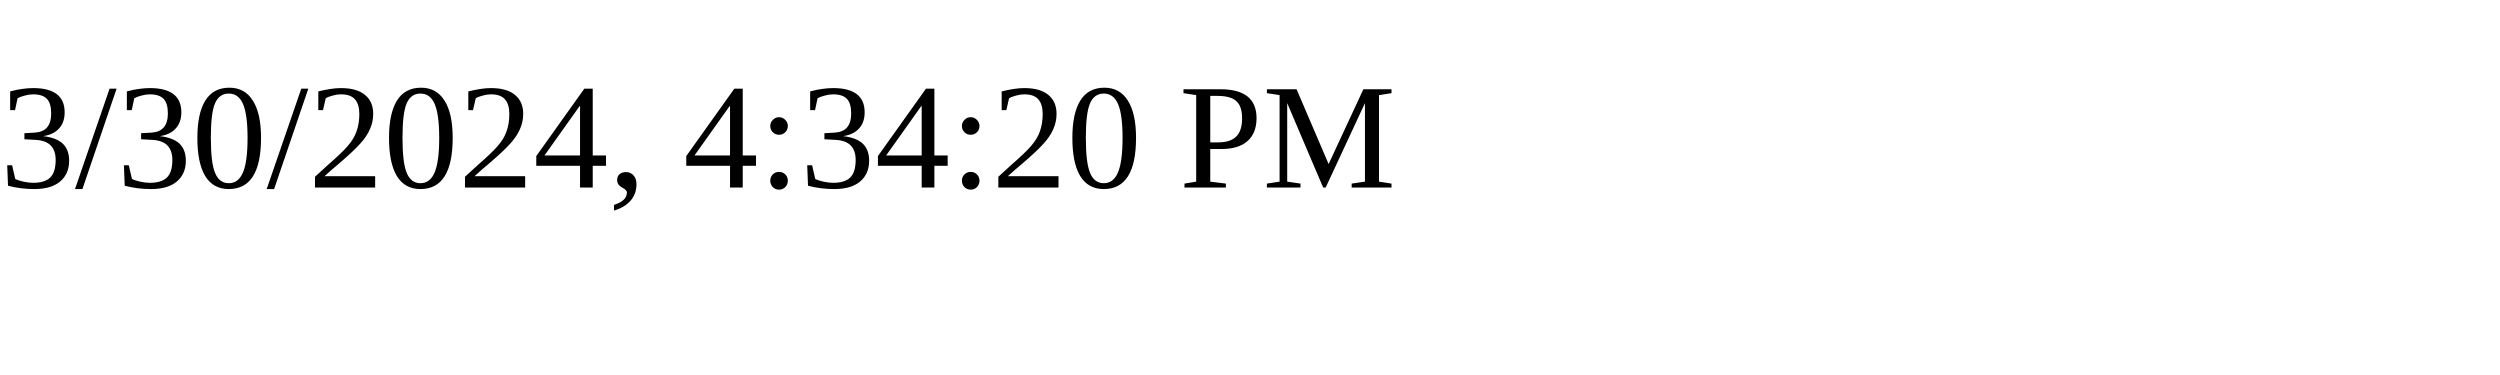
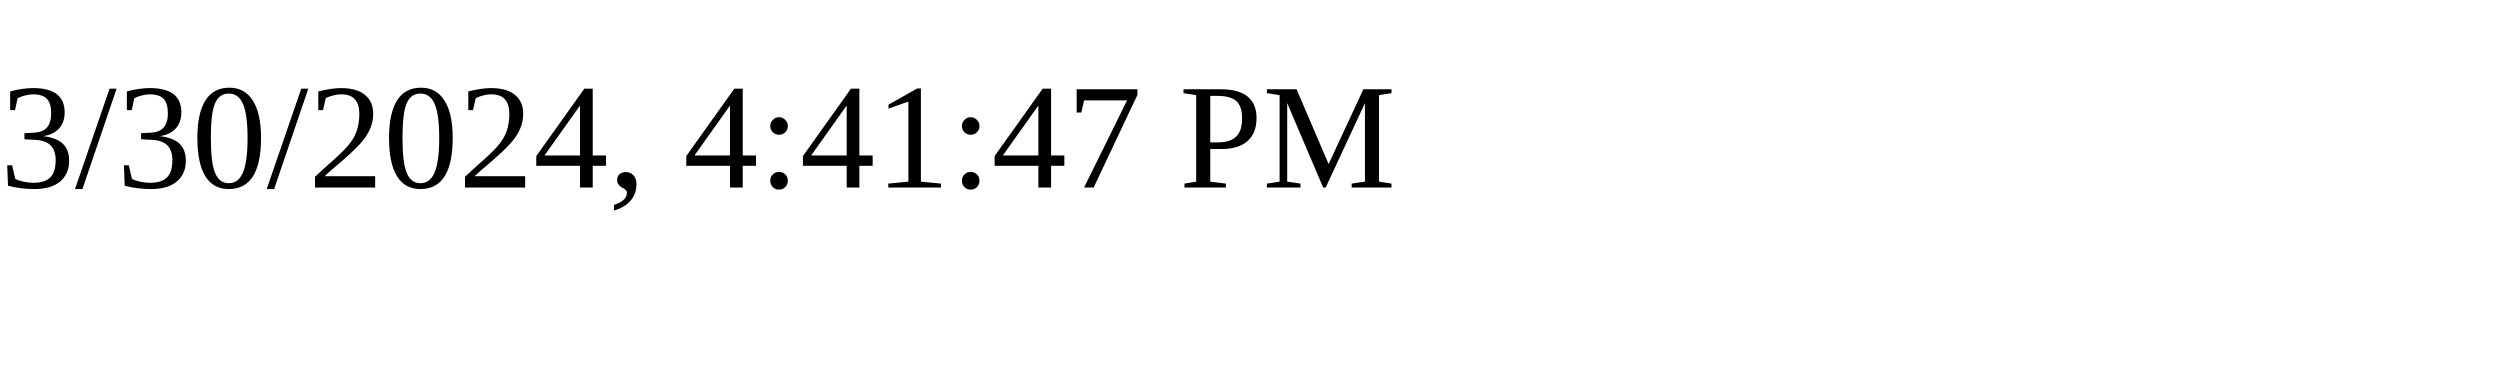
<svg xmlns="http://www.w3.org/2000/svg" height="30" width="200">
-   <text x="0" y="15">3/30/2024, 4:34:20 PM</text>
+   <text x="0" y="15">3/30/2024, 4:41:47 PM</text>
</svg>
